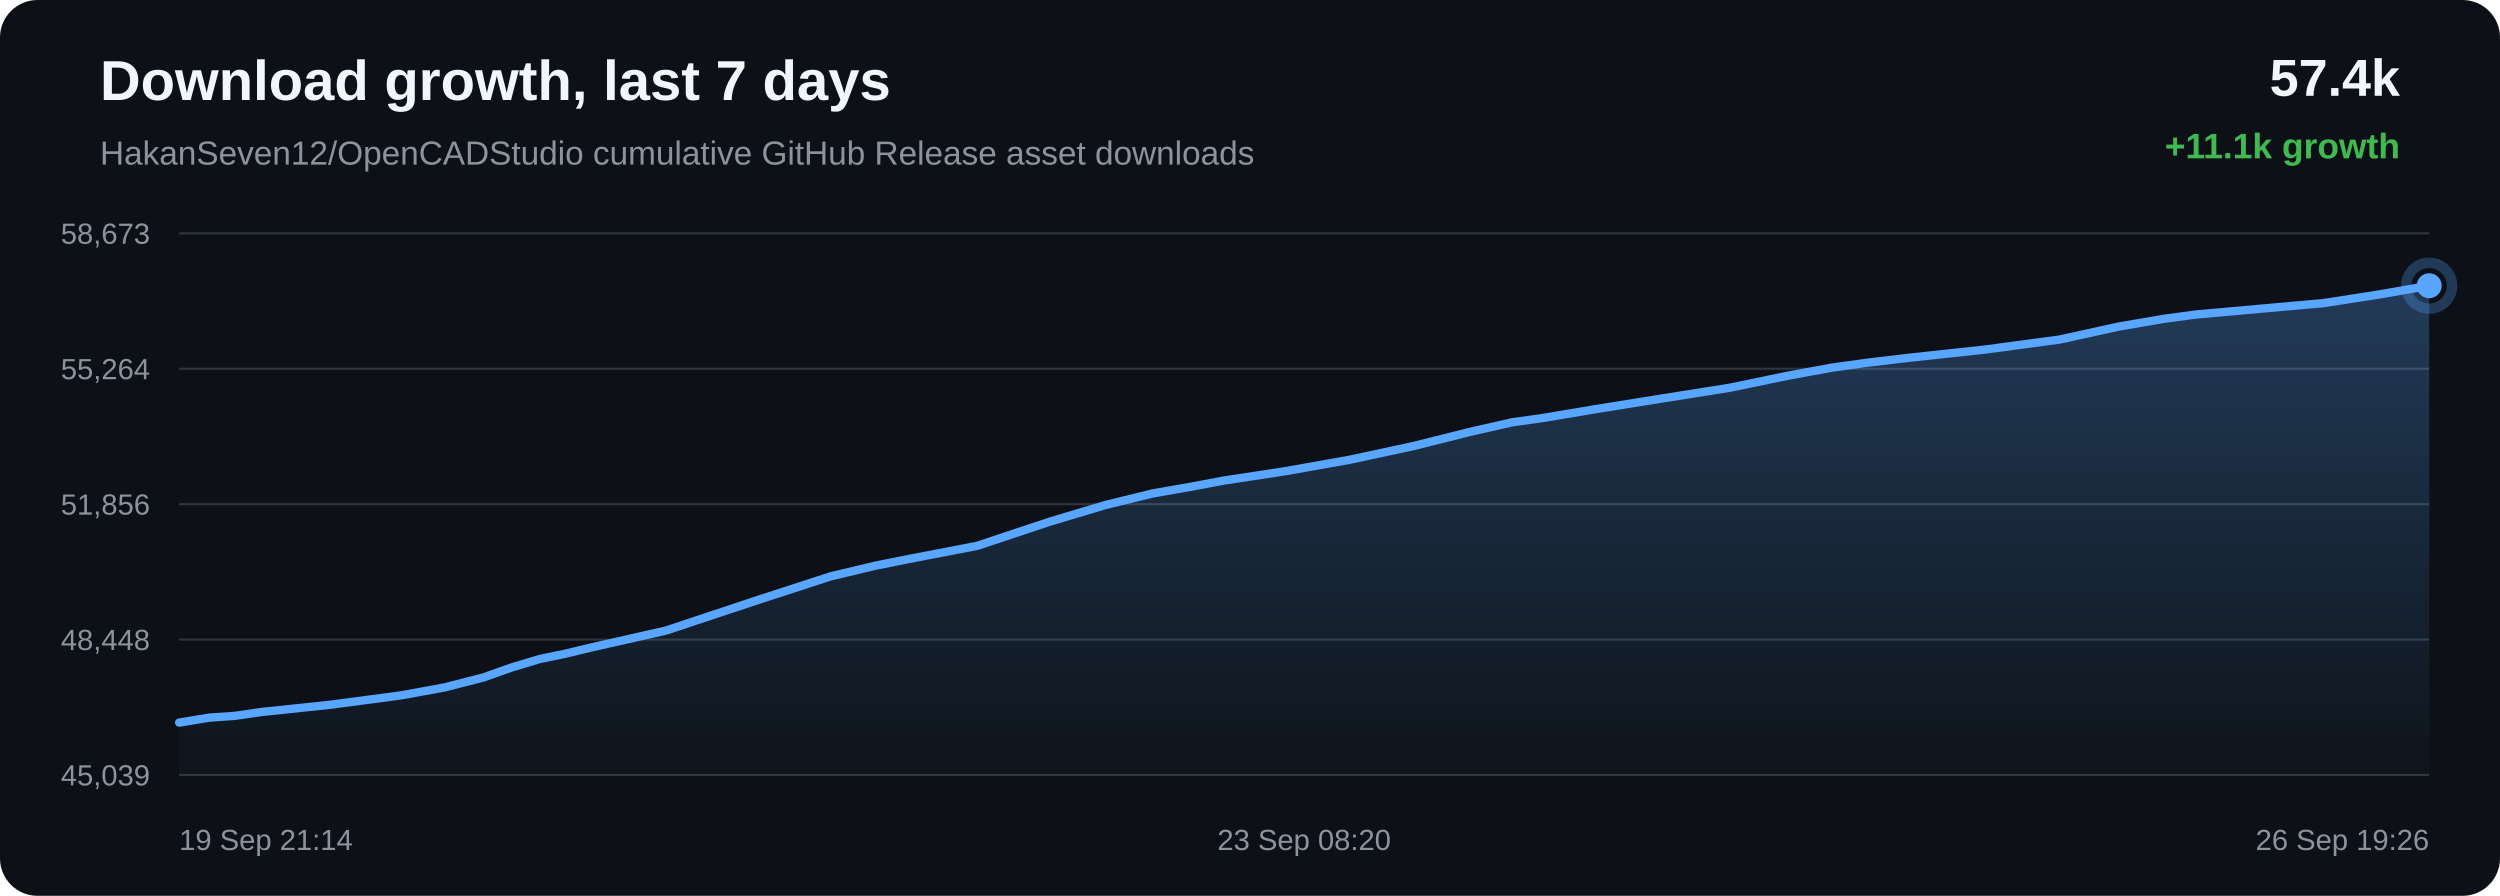
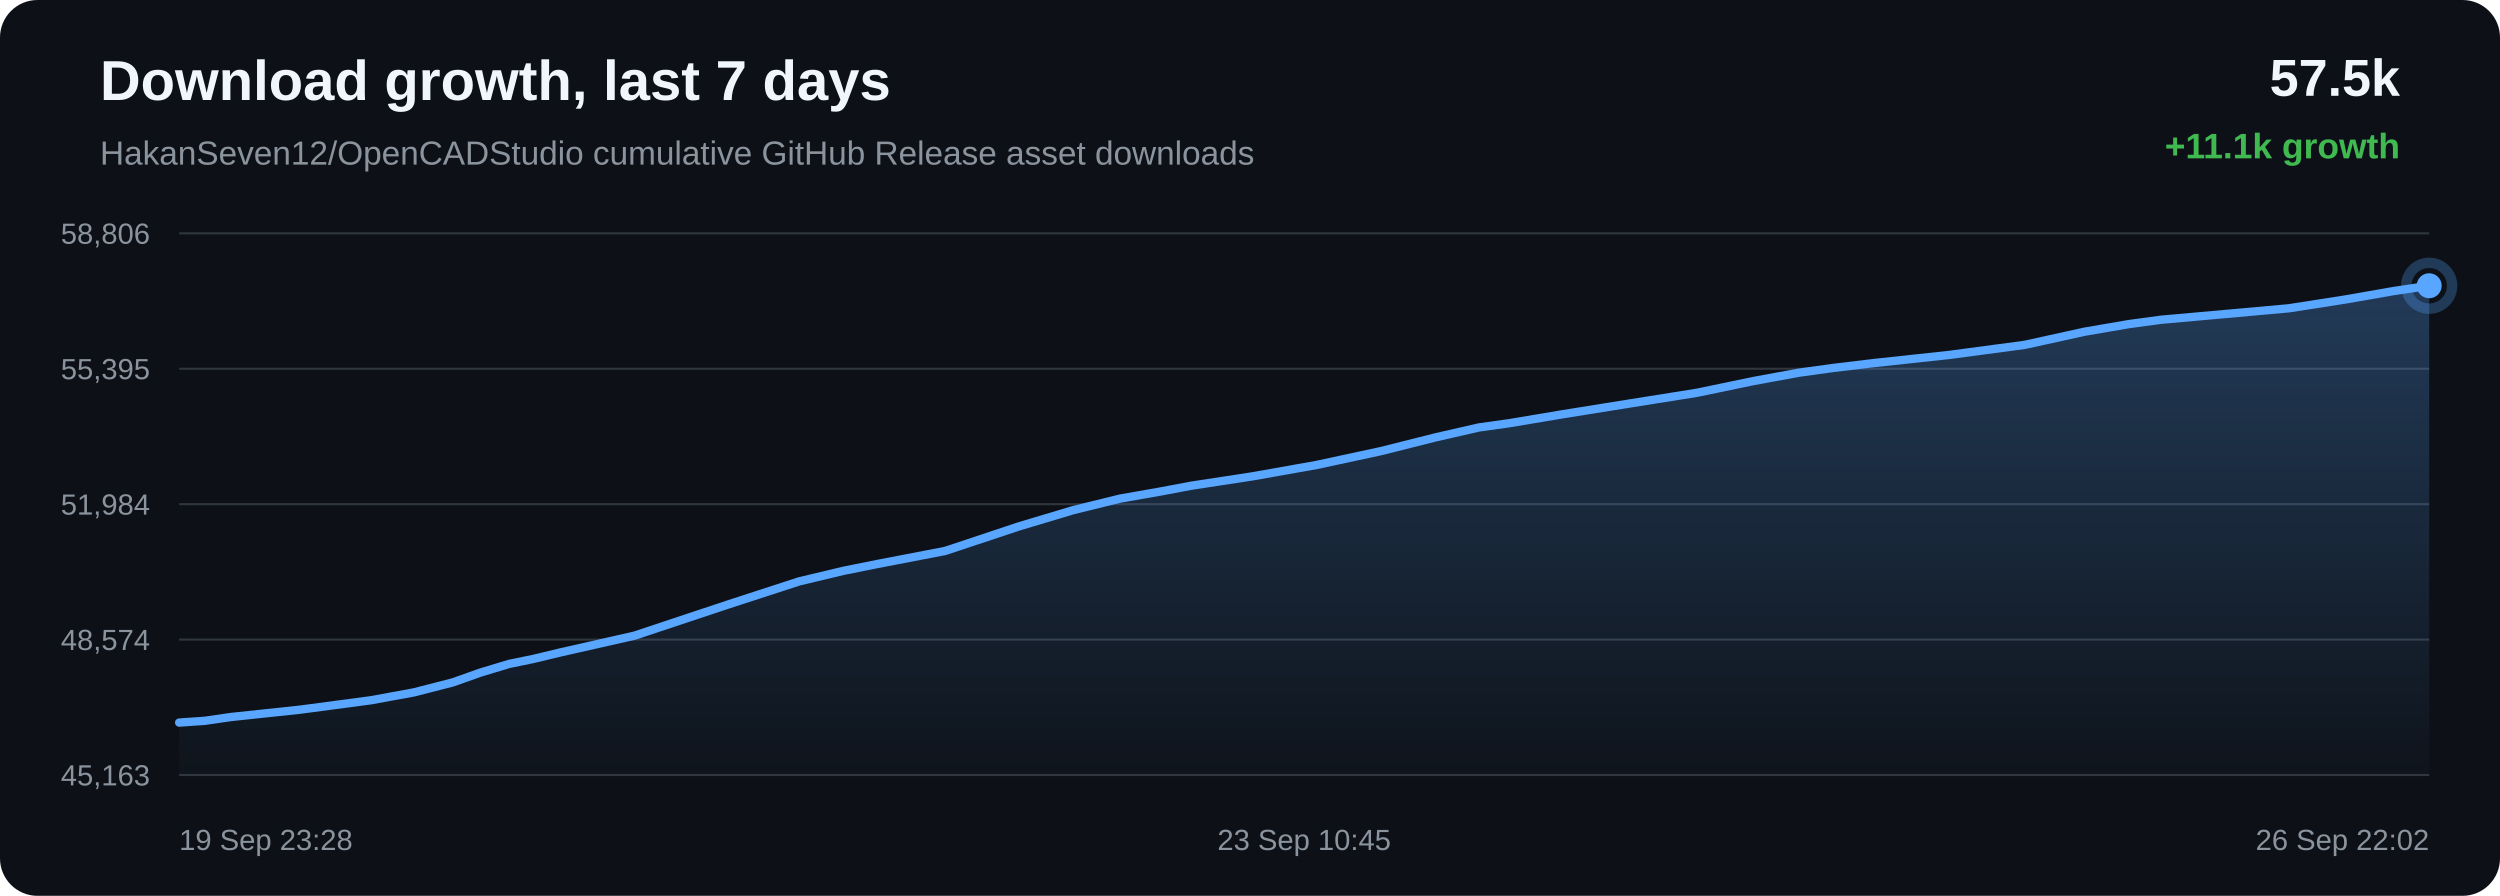
<svg xmlns="http://www.w3.org/2000/svg" width="1200" height="430" viewBox="0 0 1200 430">
  <defs>
    <linearGradient id="area" x1="0" x2="0" y1="0" y2="1">
      <stop offset="0%" stop-color="#58a6ff" stop-opacity="0.28" />
      <stop offset="100%" stop-color="#58a6ff" stop-opacity="0.02" />
    </linearGradient>
  </defs>
  <rect width="100%" height="100%" rx="18" fill="#0d1117" />
  <text x="48" y="48" fill="#f0f6fc" font-family="Arial, sans-serif" font-size="27" font-weight="700">Download growth, last 7 days</text>
  <text x="48" y="79" fill="#8b949e" font-family="Arial, sans-serif" font-size="16">HakanSeven12/OpenCADStudio cumulative GitHub Release asset downloads</text>
-   <text x="1152" y="46" text-anchor="end" fill="#f0f6fc" font-family="Arial, sans-serif" font-size="25" font-weight="700">57.4k</text>
+   <text x="1152" y="46" text-anchor="end" fill="#f0f6fc" font-family="Arial, sans-serif" font-size="25" font-weight="700">57.5k</text>
  <text x="1152" y="76" text-anchor="end" fill="#3fb950" font-family="Arial, sans-serif" font-size="17" font-weight="700">+11.1k growth</text>
  <line x1="86" y1="112.00" x2="1166" y2="112.00" stroke="#30363d" stroke-width="1" />
  <line x1="86" y1="177.00" x2="1166" y2="177.00" stroke="#30363d" stroke-width="1" />
  <line x1="86" y1="242.00" x2="1166" y2="242.00" stroke="#30363d" stroke-width="1" />
  <line x1="86" y1="307.00" x2="1166" y2="307.00" stroke="#30363d" stroke-width="1" />
  <line x1="86" y1="372.00" x2="1166" y2="372.00" stroke="#30363d" stroke-width="1" />
-   <text x="72" y="117.00" text-anchor="end" fill="#8b949e" font-family="Arial, sans-serif" font-size="14">58,673</text>
-   <text x="72" y="182.00" text-anchor="end" fill="#8b949e" font-family="Arial, sans-serif" font-size="14">55,264</text>
-   <text x="72" y="247.00" text-anchor="end" fill="#8b949e" font-family="Arial, sans-serif" font-size="14">51,856</text>
-   <text x="72" y="312.00" text-anchor="end" fill="#8b949e" font-family="Arial, sans-serif" font-size="14">48,448</text>
-   <text x="72" y="377.00" text-anchor="end" fill="#8b949e" font-family="Arial, sans-serif" font-size="14">45,039</text>
-   <path d="M 86.00 346.85 L 100.48 344.46 L 112.82 343.60 L 125.44 341.77 L 158.60 338.27 L 192.69 333.75 L 213.43 329.95 L 232.14 325.15 L 245.44 320.43 L 259.21 316.28 L 270.98 313.86 L 283.88 310.77 L 319.63 302.68 L 364.72 287.69 L 398.77 276.63 L 420.05 271.56 L 436.30 268.30 L 468.97 262.02 L 504.12 250.33 L 530.56 242.42 L 553.27 236.85 L 572.32 233.51 L 587.30 230.69 L 616.80 226.19 L 647.78 220.70 L 678.63 214.06 L 705.05 207.43 L 725.80 202.70 L 740.56 200.64 L 765.43 196.46 L 797.78 191.27 L 830.57 186.07 L 857.66 180.44 L 879.70 176.40 L 896.16 174.13 L 915.85 171.77 L 952.21 167.86 L 988.45 163.01 L 1017.14 156.72 L 1038.24 153.10 L 1053.80 150.98 L 1084.63 148.23 L 1115.44 145.47 L 1142.84 141.20 L 1166.00 137.15 L 1166.00 372.00 L 86.00 372.00 Z" fill="url(#area)" />
-   <path d="M 86.00 346.85 L 100.48 344.46 L 112.82 343.60 L 125.44 341.77 L 158.60 338.27 L 192.69 333.75 L 213.43 329.95 L 232.14 325.15 L 245.44 320.43 L 259.21 316.28 L 270.98 313.86 L 283.88 310.77 L 319.63 302.68 L 364.72 287.69 L 398.77 276.63 L 420.05 271.56 L 436.30 268.30 L 468.97 262.02 L 504.12 250.33 L 530.56 242.42 L 553.27 236.85 L 572.32 233.51 L 587.30 230.69 L 616.80 226.19 L 647.78 220.70 L 678.63 214.06 L 705.05 207.43 L 725.80 202.70 L 740.56 200.64 L 765.43 196.46 L 797.78 191.27 L 830.57 186.07 L 857.66 180.44 L 879.70 176.40 L 896.16 174.13 L 915.85 171.77 L 952.21 167.86 L 988.45 163.01 L 1017.14 156.72 L 1038.24 153.10 L 1053.80 150.98 L 1084.63 148.23 L 1115.44 145.47 L 1142.84 141.20 L 1166.00 137.15" fill="none" stroke="#58a6ff" stroke-width="4" stroke-linecap="round" stroke-linejoin="round" />
-   <circle cx="1166.00" cy="137.15" r="6" fill="#58a6ff" />
-   <circle cx="1166.00" cy="137.15" r="11" fill="none" stroke="#58a6ff" stroke-opacity="0.28" stroke-width="5" />
-   <text x="86.00" y="408" text-anchor="start" fill="#8b949e" font-family="Arial, sans-serif" font-size="14">19 Sep 21:14</text>
-   <text x="626.00" y="408" text-anchor="middle" fill="#8b949e" font-family="Arial, sans-serif" font-size="14">23 Sep 08:20</text>
-   <text x="1166.00" y="408" text-anchor="end" fill="#8b949e" font-family="Arial, sans-serif" font-size="14">26 Sep 19:26</text>
+   <text x="72" y="117.00" text-anchor="end" fill="#8b949e" font-family="Arial, sans-serif" font-size="14">58,806</text>
+   <text x="72" y="182.00" text-anchor="end" fill="#8b949e" font-family="Arial, sans-serif" font-size="14">55,395</text>
+   <text x="72" y="247.00" text-anchor="end" fill="#8b949e" font-family="Arial, sans-serif" font-size="14">51,984</text>
+   <text x="72" y="312.00" text-anchor="end" fill="#8b949e" font-family="Arial, sans-serif" font-size="14">48,574</text>
+   <text x="72" y="377.00" text-anchor="end" fill="#8b949e" font-family="Arial, sans-serif" font-size="14">45,163</text>
+   <path d="M 86.00 346.84 L 98.31 345.99 L 110.90 344.16 L 143.99 340.65 L 178.01 336.13 L 198.70 332.34 L 217.36 327.54 L 230.63 322.83 L 244.37 318.68 L 256.12 316.26 L 268.98 313.17 L 304.65 305.09 L 349.64 290.11 L 383.62 279.06 L 404.85 273.99 L 421.06 270.73 L 453.66 264.46 L 488.73 252.78 L 515.11 244.87 L 537.77 239.30 L 556.78 235.97 L 571.72 233.15 L 601.16 228.65 L 632.07 223.16 L 662.85 216.53 L 689.21 209.90 L 709.91 205.17 L 724.64 203.11 L 749.45 198.94 L 781.73 193.76 L 814.45 188.55 L 841.48 182.93 L 863.46 178.89 L 879.89 176.62 L 899.54 174.26 L 935.81 170.35 L 971.97 165.51 L 1000.59 159.22 L 1021.64 155.60 L 1037.17 153.49 L 1067.93 150.74 L 1098.67 147.98 L 1126.01 143.71 L 1149.12 139.67 L 1166.00 137.16 L 1166.00 372.00 L 86.00 372.00 Z" fill="url(#area)" />
+   <path d="M 86.00 346.84 L 98.31 345.99 L 110.90 344.16 L 143.99 340.65 L 178.01 336.13 L 198.70 332.34 L 217.36 327.54 L 230.63 322.83 L 244.37 318.68 L 256.12 316.26 L 268.98 313.17 L 304.65 305.09 L 349.64 290.11 L 383.62 279.06 L 404.85 273.99 L 421.06 270.73 L 453.66 264.46 L 488.73 252.78 L 515.11 244.87 L 537.77 239.30 L 556.78 235.97 L 571.72 233.15 L 601.16 228.65 L 632.07 223.16 L 662.85 216.53 L 689.21 209.90 L 709.91 205.17 L 724.64 203.11 L 749.45 198.94 L 781.73 193.76 L 814.45 188.55 L 841.48 182.93 L 863.46 178.89 L 879.89 176.62 L 899.54 174.26 L 935.81 170.35 L 971.97 165.51 L 1000.59 159.22 L 1021.64 155.60 L 1037.17 153.49 L 1067.93 150.74 L 1098.67 147.98 L 1126.01 143.71 L 1149.12 139.67 L 1166.00 137.16" fill="none" stroke="#58a6ff" stroke-width="4" stroke-linecap="round" stroke-linejoin="round" />
+   <circle cx="1166.00" cy="137.16" r="6" fill="#58a6ff" />
+   <circle cx="1166.00" cy="137.16" r="11" fill="none" stroke="#58a6ff" stroke-opacity="0.28" stroke-width="5" />
+   <text x="86.00" y="408" text-anchor="start" fill="#8b949e" font-family="Arial, sans-serif" font-size="14">19 Sep 23:28</text>
+   <text x="626.00" y="408" text-anchor="middle" fill="#8b949e" font-family="Arial, sans-serif" font-size="14">23 Sep 10:45</text>
+   <text x="1166.00" y="408" text-anchor="end" fill="#8b949e" font-family="Arial, sans-serif" font-size="14">26 Sep 22:02</text>
</svg>
